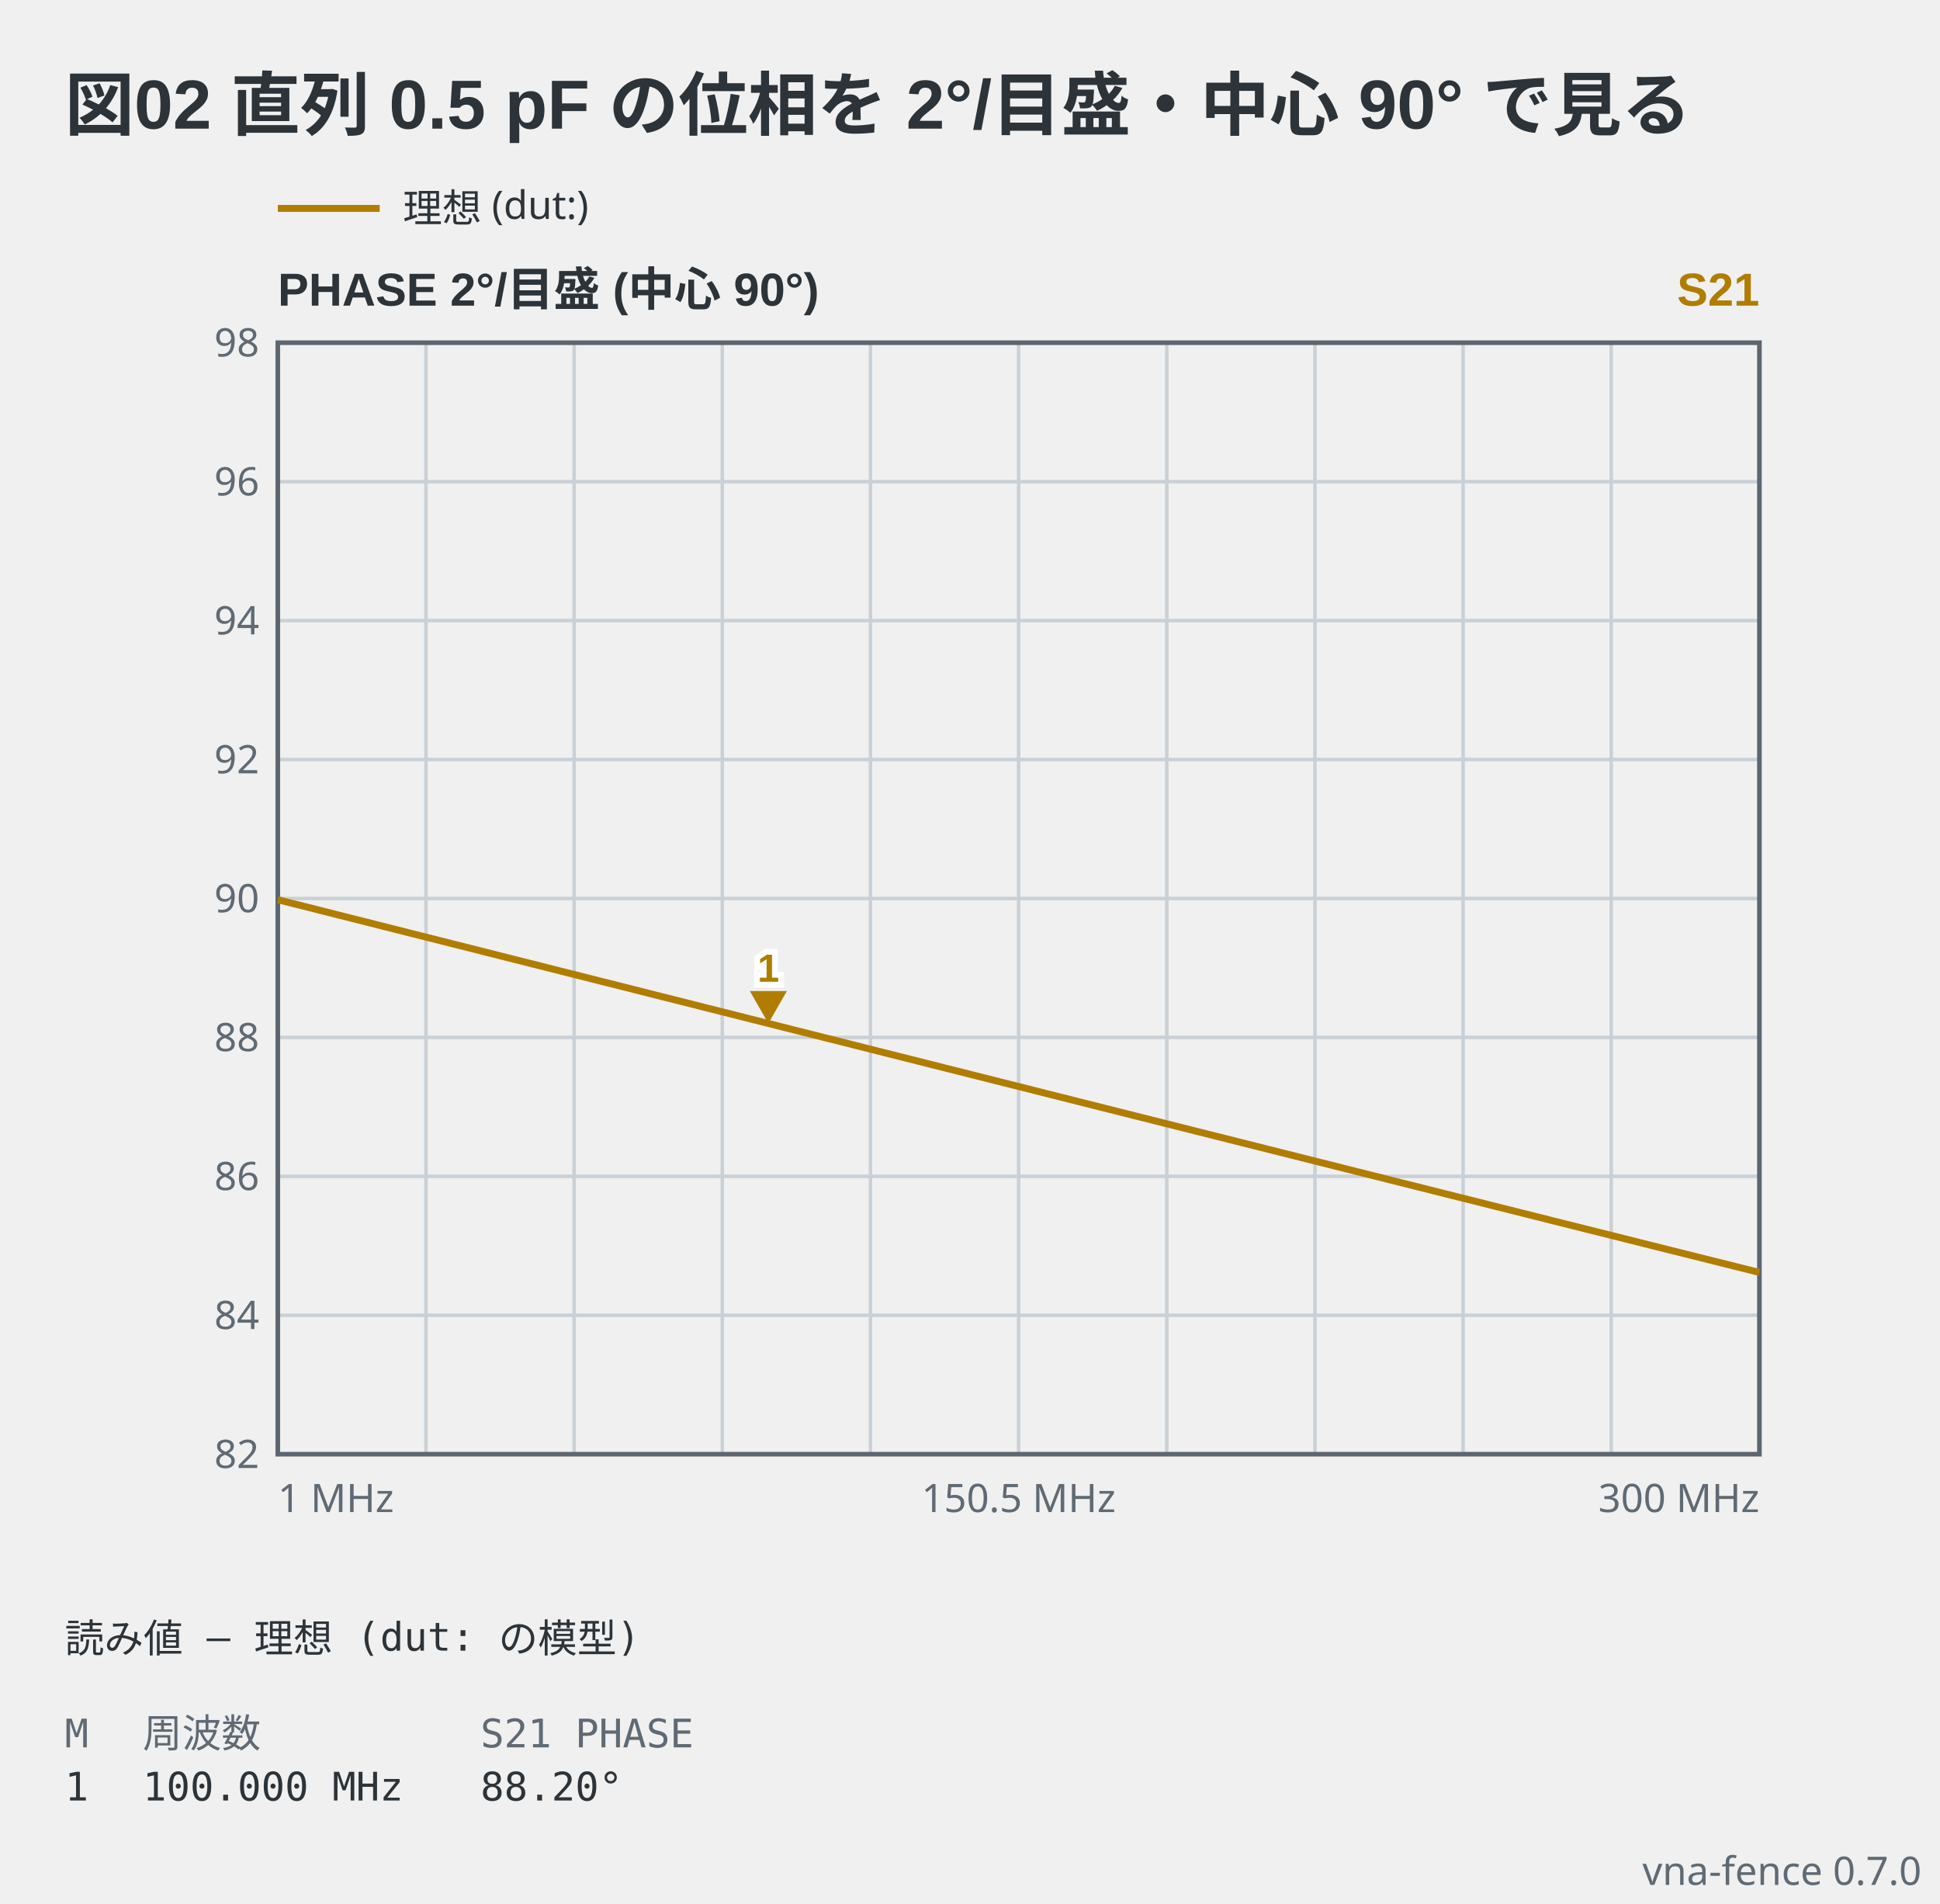
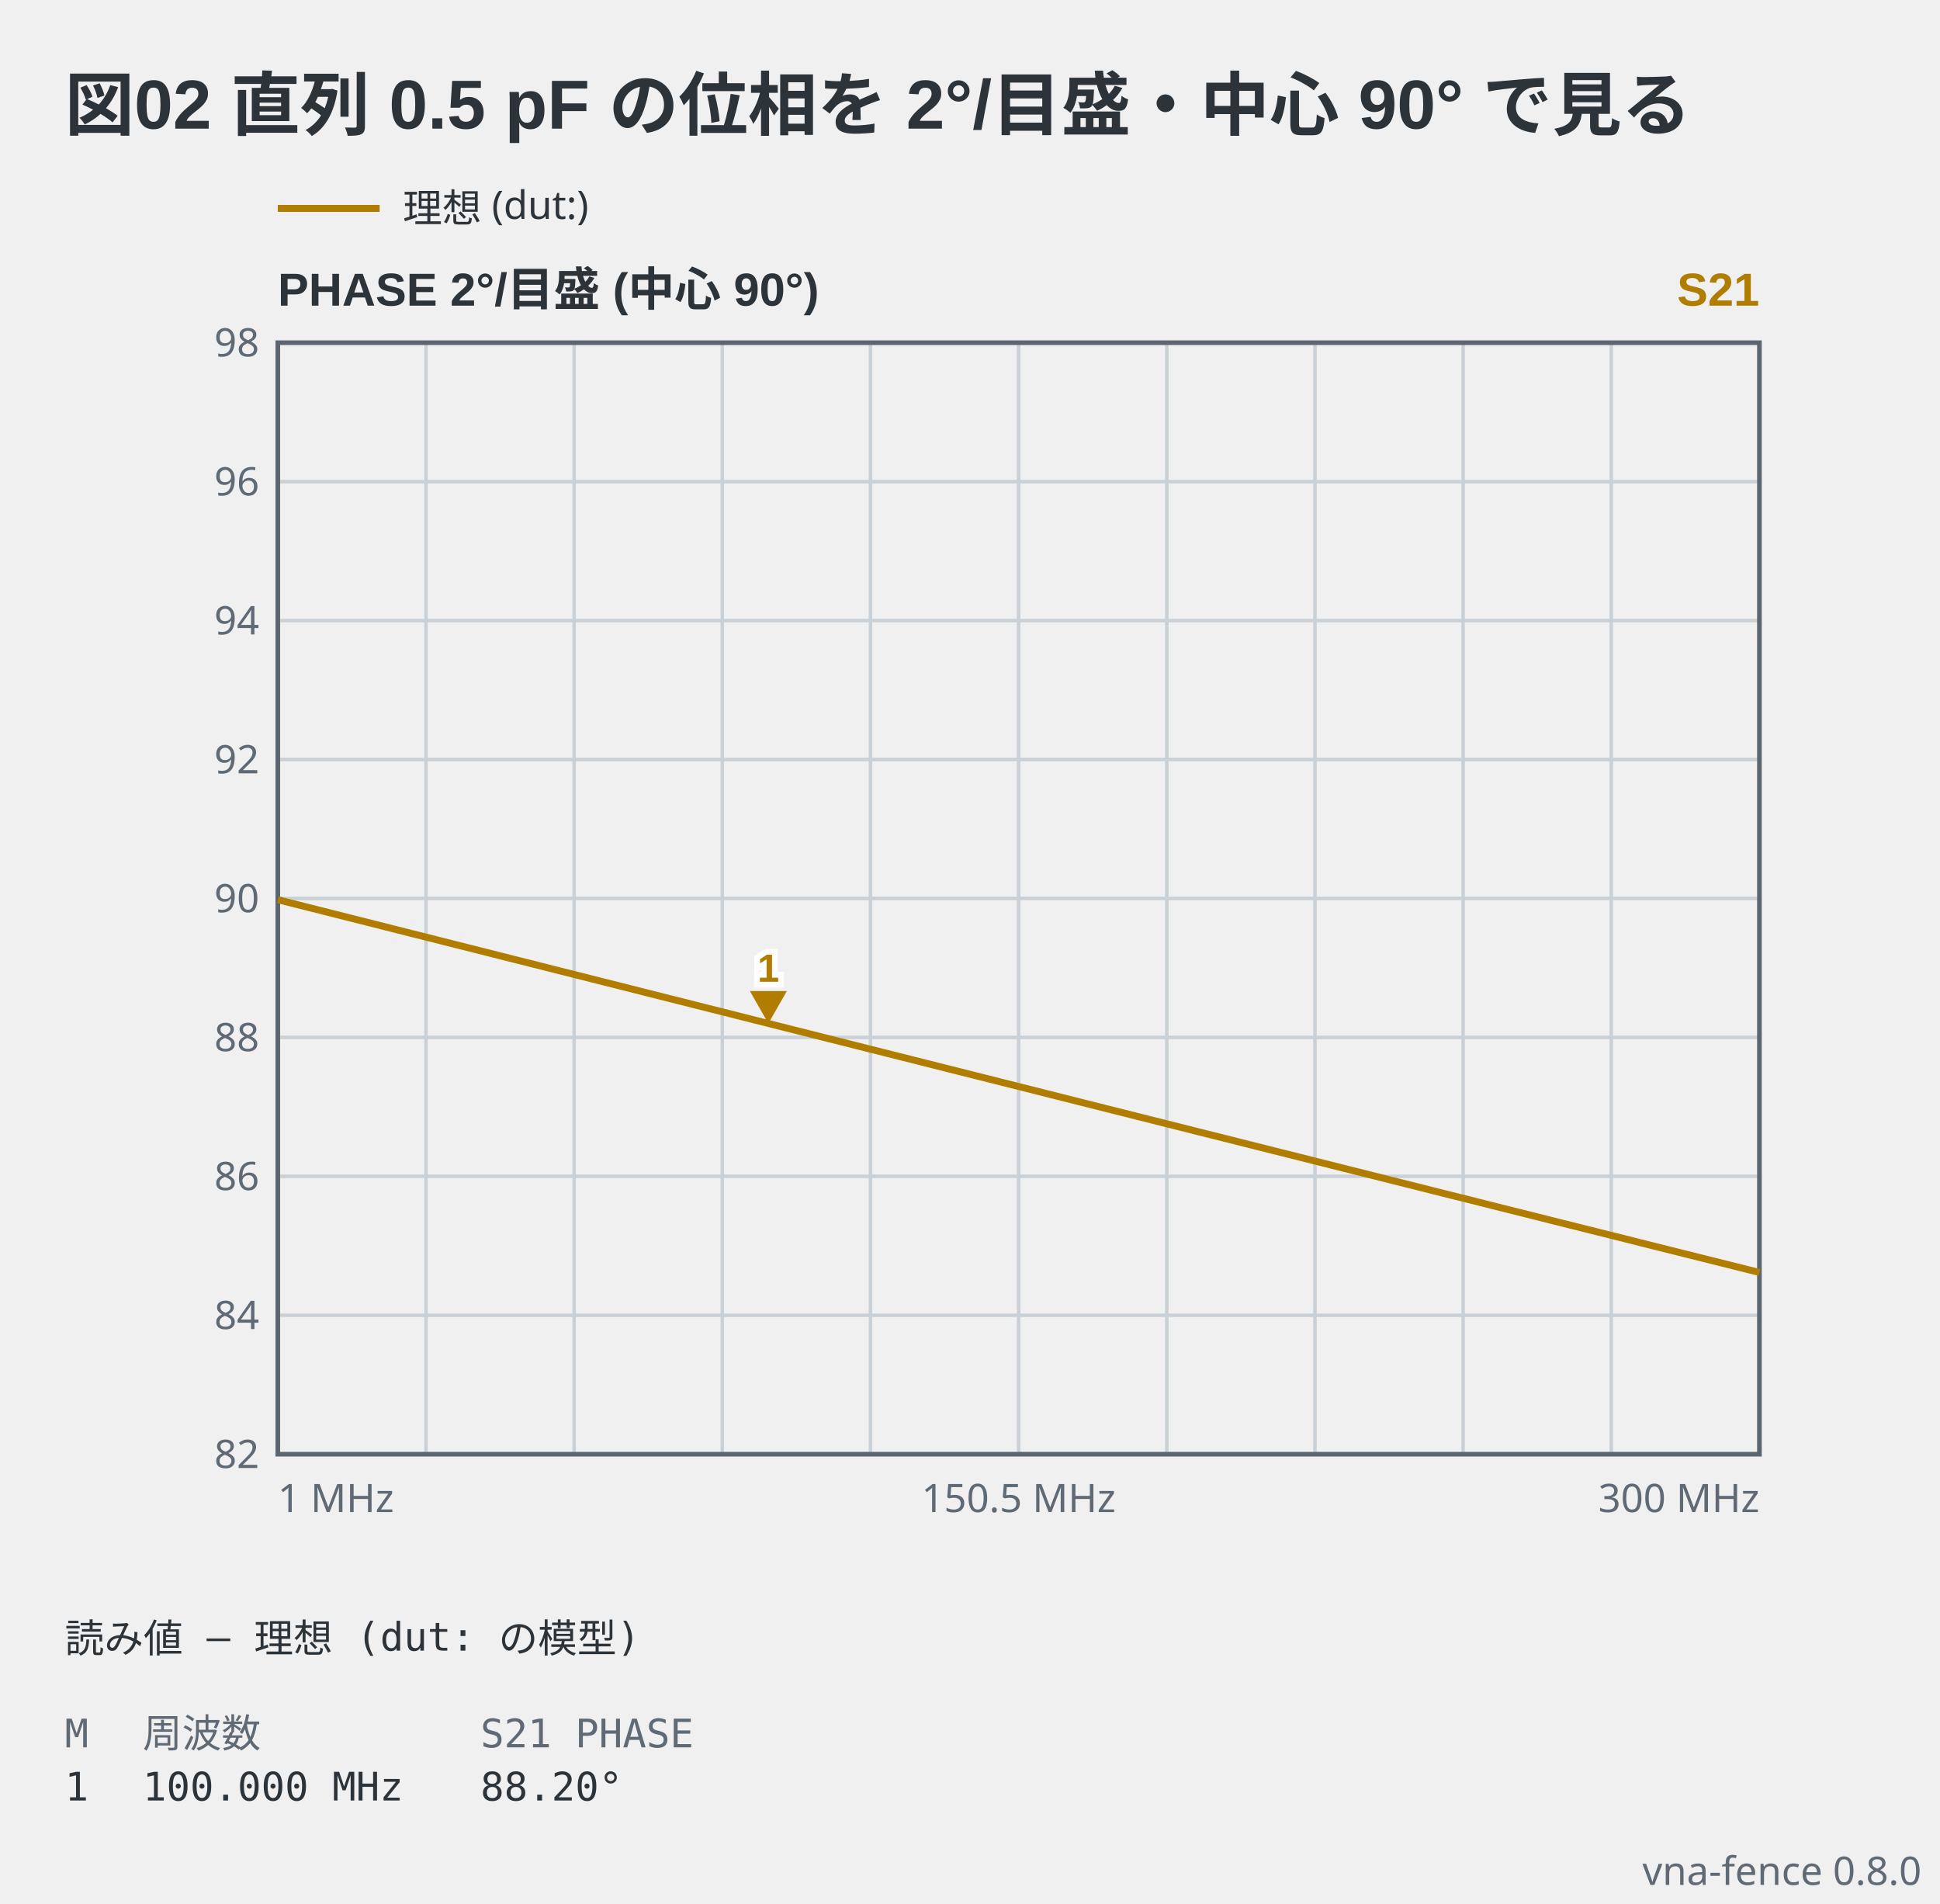
- <svg xmlns="http://www.w3.org/2000/svg" viewBox="0 0 419 411" width="419" height="411" data-vna-fence="0.7.0" role="img">
+ <svg xmlns="http://www.w3.org/2000/svg" viewBox="0 0 419 411" width="419" height="411" data-vna-fence="0.8.0" role="img">
  <text x="14" y="28" text-anchor="start" font-family="'Segoe UI', 'Helvetica Neue', Arial, 'Noto Sans', 'Hiragino Sans', 'Yu Gothic UI', 'Noto Sans CJK JP', sans-serif" fill="#2c3339" font-size="15" font-weight="600">図02 直列 0.5 pF の位相を 2°/目盛・中心 90° で見る</text>
  <g data-vna-key="">
    <line x1="60" y1="45" x2="82" y2="45" stroke="#b07d00" stroke-width="1.5" />
    <text x="87" y="47.98" text-anchor="start" font-family="ui-sans-serif, system-ui, sans-serif" fill="#2c3339" font-size="8.5">理想 (dut:)</text>
  </g>
  <text x="60" y="66" text-anchor="start" font-family="'Segoe UI', 'Helvetica Neue', Arial, 'Noto Sans', 'Hiragino Sans', 'Yu Gothic UI', 'Noto Sans CJK JP', sans-serif" fill="#2c3339" font-size="10" font-weight="600">PHASE  2°/目盛 (中心 90°)</text>
  <text x="380" y="66" text-anchor="end" font-family="'Segoe UI', 'Helvetica Neue', Arial, 'Noto Sans', 'Hiragino Sans', 'Yu Gothic UI', 'Noto Sans CJK JP', sans-serif" fill="#b07d00" font-size="10" font-weight="600">S21</text>
  <line x1="92" y1="74" x2="92" y2="314" stroke="#c9d0d6" stroke-width="0.75" />
  <line x1="124" y1="74" x2="124" y2="314" stroke="#c9d0d6" stroke-width="0.75" />
  <line x1="156" y1="74" x2="156" y2="314" stroke="#c9d0d6" stroke-width="0.75" />
  <line x1="188" y1="74" x2="188" y2="314" stroke="#c9d0d6" stroke-width="0.75" />
  <line x1="220" y1="74" x2="220" y2="314" stroke="#c9d0d6" stroke-width="0.75" />
  <line x1="252" y1="74" x2="252" y2="314" stroke="#c9d0d6" stroke-width="0.75" />
  <line x1="284" y1="74" x2="284" y2="314" stroke="#c9d0d6" stroke-width="0.75" />
  <line x1="316" y1="74" x2="316" y2="314" stroke="#c9d0d6" stroke-width="0.75" />
  <line x1="348" y1="74" x2="348" y2="314" stroke="#c9d0d6" stroke-width="0.75" />
  <text x="56" y="316.98" text-anchor="end" font-family="ui-sans-serif, system-ui, sans-serif" fill="#5f6a74" font-size="8.5">82</text>
  <line x1="60" y1="284" x2="380" y2="284" stroke="#c9d0d6" stroke-width="0.75" />
  <text x="56" y="286.98" text-anchor="end" font-family="ui-sans-serif, system-ui, sans-serif" fill="#5f6a74" font-size="8.5">84</text>
  <line x1="60" y1="254" x2="380" y2="254" stroke="#c9d0d6" stroke-width="0.75" />
  <text x="56" y="256.98" text-anchor="end" font-family="ui-sans-serif, system-ui, sans-serif" fill="#5f6a74" font-size="8.5">86</text>
  <line x1="60" y1="224" x2="380" y2="224" stroke="#c9d0d6" stroke-width="0.75" />
  <text x="56" y="226.98" text-anchor="end" font-family="ui-sans-serif, system-ui, sans-serif" fill="#5f6a74" font-size="8.5">88</text>
  <line x1="60" y1="194" x2="380" y2="194" stroke="#c9d0d6" stroke-width="0.75" />
  <text x="56" y="196.98" text-anchor="end" font-family="ui-sans-serif, system-ui, sans-serif" fill="#5f6a74" font-size="8.5">90</text>
  <line x1="60" y1="164" x2="380" y2="164" stroke="#c9d0d6" stroke-width="0.75" />
  <text x="56" y="166.98" text-anchor="end" font-family="ui-sans-serif, system-ui, sans-serif" fill="#5f6a74" font-size="8.5">92</text>
  <line x1="60" y1="134" x2="380" y2="134" stroke="#c9d0d6" stroke-width="0.75" />
  <text x="56" y="136.98" text-anchor="end" font-family="ui-sans-serif, system-ui, sans-serif" fill="#5f6a74" font-size="8.5">94</text>
  <line x1="60" y1="104" x2="380" y2="104" stroke="#c9d0d6" stroke-width="0.75" />
  <text x="56" y="106.98" text-anchor="end" font-family="ui-sans-serif, system-ui, sans-serif" fill="#5f6a74" font-size="8.5">96</text>
  <text x="56" y="76.97" text-anchor="end" font-family="ui-sans-serif, system-ui, sans-serif" fill="#5f6a74" font-size="8.5">98</text>
  <rect x="60" y="74" width="320" height="240" fill="none" stroke="#5c6670" stroke-width="1" />
  <polyline points="60,194.27 63.2,195.08 66.4,195.88 69.6,196.69 72.8,197.5 76,198.31 79.2,199.11 82.4,199.92 85.6,200.73 88.8,201.54 92,202.34 95.2,203.15 98.4,203.96 101.6,204.76 104.8,205.57 108,206.38 111.2,207.19 114.4,207.99 117.6,208.8 120.8,209.61 124,210.41 127.2,211.22 130.4,212.03 133.6,212.83 136.8,213.64 140,214.45 143.2,215.26 146.4,216.06 149.6,216.87 152.8,217.68 156,218.48 159.2,219.29 162.4,220.1 165.6,220.9 168.8,221.71 172,222.52 175.2,223.32 178.4,224.13 181.6,224.93 184.8,225.74 188,226.55 191.2,227.35 194.4,228.16 197.6,228.96 200.8,229.77 204,230.58 207.2,231.38 210.4,232.19 213.6,232.99 216.8,233.8 220,234.6 223.2,235.41 226.4,236.22 229.6,237.02 232.8,237.83 236,238.63 239.2,239.44 242.4,240.24 245.6,241.05 248.8,241.85 252,242.66 255.2,243.46 258.4,244.27 261.6,245.07 264.8,245.87 268,246.68 271.2,247.48 274.4,248.29 277.6,249.09 280.8,249.89 284,250.7 287.2,251.5 290.4,252.31 293.6,253.11 296.8,253.91 300,254.72 303.2,255.52 306.4,256.32 309.6,257.13 312.8,257.93 316,258.73 319.2,259.53 322.4,260.34 325.6,261.14 328.8,261.94 332,262.74 335.2,263.55 338.4,264.35 341.6,265.15 344.8,265.95 348,266.75 351.2,267.55 354.4,268.36 357.6,269.16 360.8,269.96 364,270.76 367.2,271.56 370.4,272.36 373.6,273.16 376.8,273.96 380,274.76" fill="none" stroke="#b07d00" stroke-width="1.5" stroke-linejoin="round" />
  <path d="M165.95,220.99 L161.95,213.99 L169.95,213.99 Z" fill="#b07d00" />
  <text x="165.95" y="211.99" text-anchor="middle" font-family="'Segoe UI', 'Helvetica Neue', Arial, 'Noto Sans', 'Hiragino Sans', 'Yu Gothic UI', 'Noto Sans CJK JP', sans-serif" stroke="#ffffff" stroke-width="2.5" paint-order="stroke" fill="#b07d00" font-size="8.5" font-weight="600">1</text>
  <text x="60" y="326.5" text-anchor="start" font-family="ui-sans-serif, system-ui, sans-serif" fill="#5f6a74" font-size="8.5">1 MHz</text>
  <text x="220" y="326.5" text-anchor="middle" font-family="ui-sans-serif, system-ui, sans-serif" fill="#5f6a74" font-size="8.5">150.5 MHz</text>
  <text x="380" y="326.5" text-anchor="end" font-family="ui-sans-serif, system-ui, sans-serif" fill="#5f6a74" font-size="8.5">300 MHz</text>
  <text x="14" y="356.8" text-anchor="start" font-family="ui-monospace, 'DejaVu Sans Mono', 'Noto Sans Mono CJK JP', monospace" fill="#2c3339" font-size="8.5" xml:space="preserve">読み値 — 理想 (dut: の模型)</text>
  <text x="14" y="377.3" text-anchor="start" font-family="ui-monospace, 'DejaVu Sans Mono', 'Noto Sans Mono CJK JP', monospace" fill="#5f6a74" font-size="8.5" xml:space="preserve">M</text>
  <text x="30.83" y="377.3" text-anchor="start" font-family="ui-monospace, 'DejaVu Sans Mono', 'Noto Sans Mono CJK JP', monospace" fill="#5f6a74" font-size="8.5" xml:space="preserve">周波数</text>
  <text x="103.76" y="377.3" text-anchor="start" font-family="ui-monospace, 'DejaVu Sans Mono', 'Noto Sans Mono CJK JP', monospace" fill="#5f6a74" font-size="8.5" xml:space="preserve">S21 PHASE</text>
  <text x="14" y="388.78" text-anchor="start" font-family="ui-monospace, 'DejaVu Sans Mono', 'Noto Sans Mono CJK JP', monospace" fill="#2c3339" font-size="8.5" xml:space="preserve">1</text>
  <text x="30.83" y="388.78" text-anchor="start" font-family="ui-monospace, 'DejaVu Sans Mono', 'Noto Sans Mono CJK JP', monospace" fill="#2c3339" font-size="8.5" xml:space="preserve">100.000 MHz</text>
  <text x="103.76" y="388.78" text-anchor="start" font-family="ui-monospace, 'DejaVu Sans Mono', 'Noto Sans Mono CJK JP', monospace" fill="#2c3339" font-size="8.5" xml:space="preserve">88.20°</text>
-   <text x="415" y="407" text-anchor="end" font-family="ui-sans-serif, system-ui, sans-serif" fill="#5f6a74" font-size="8.5">vna-fence 0.7.0</text>
+   <text x="415" y="407" text-anchor="end" font-family="ui-sans-serif, system-ui, sans-serif" fill="#5f6a74" font-size="8.5">vna-fence 0.8.0</text>
</svg>
